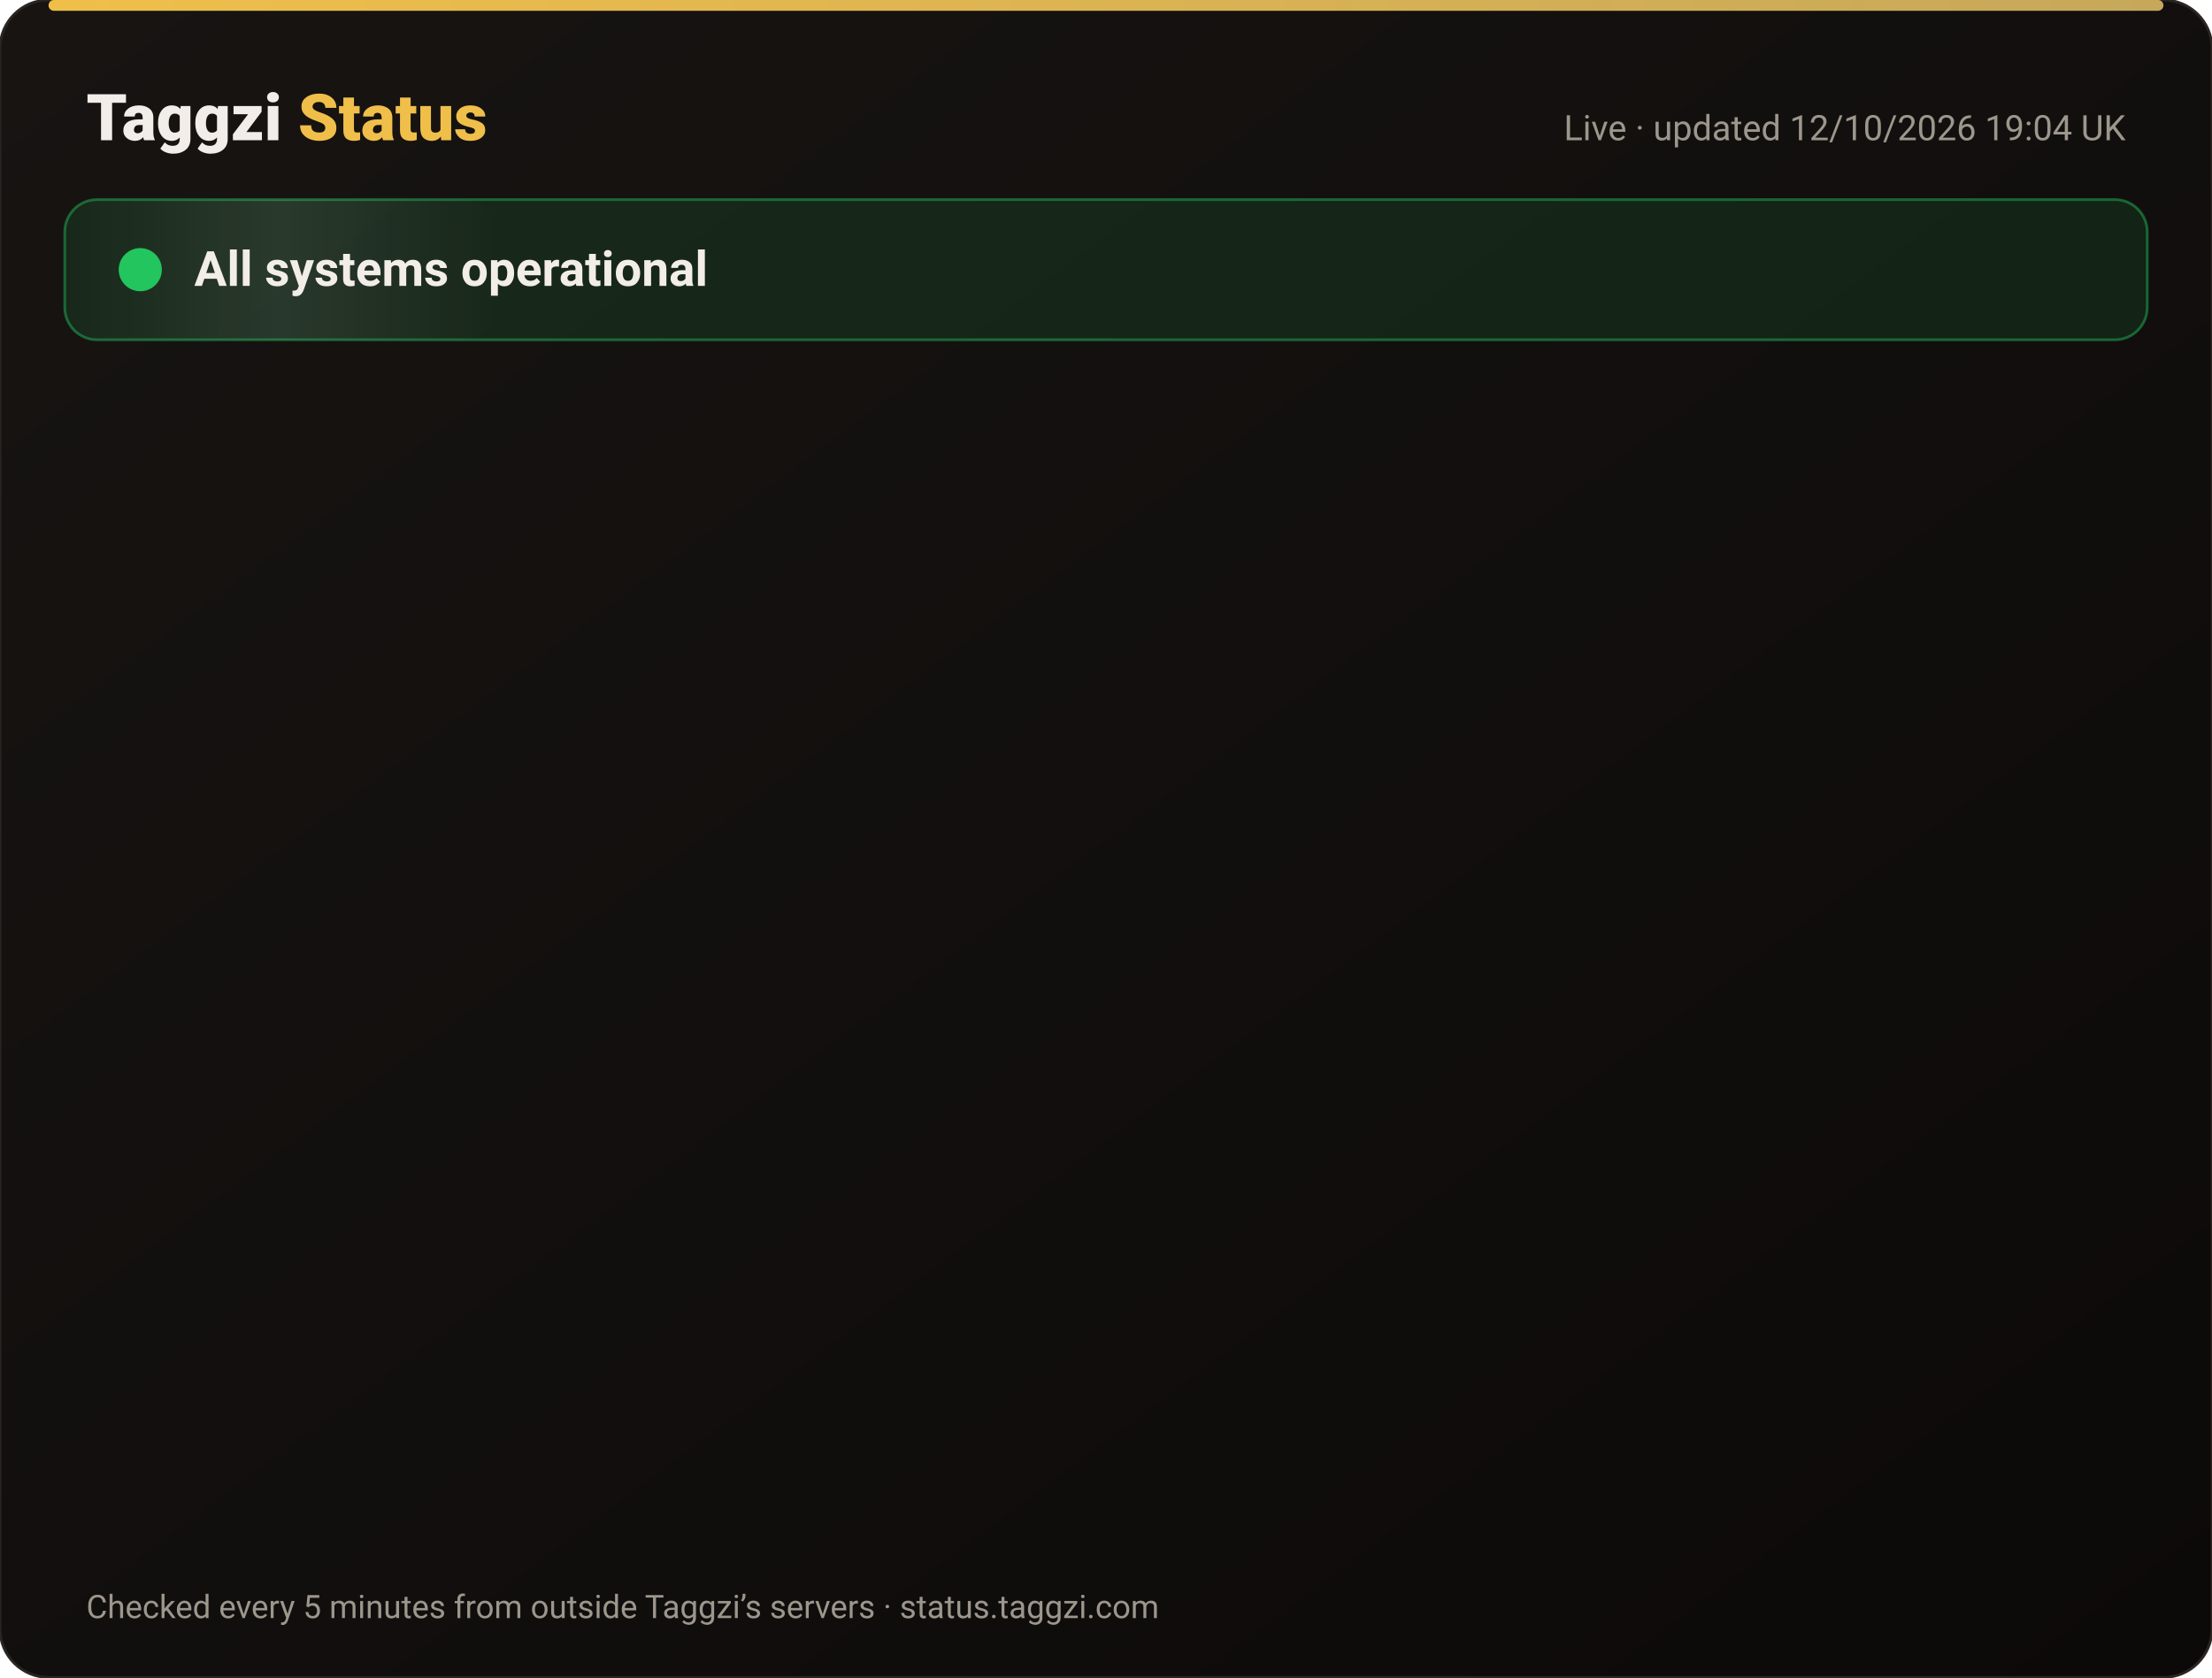
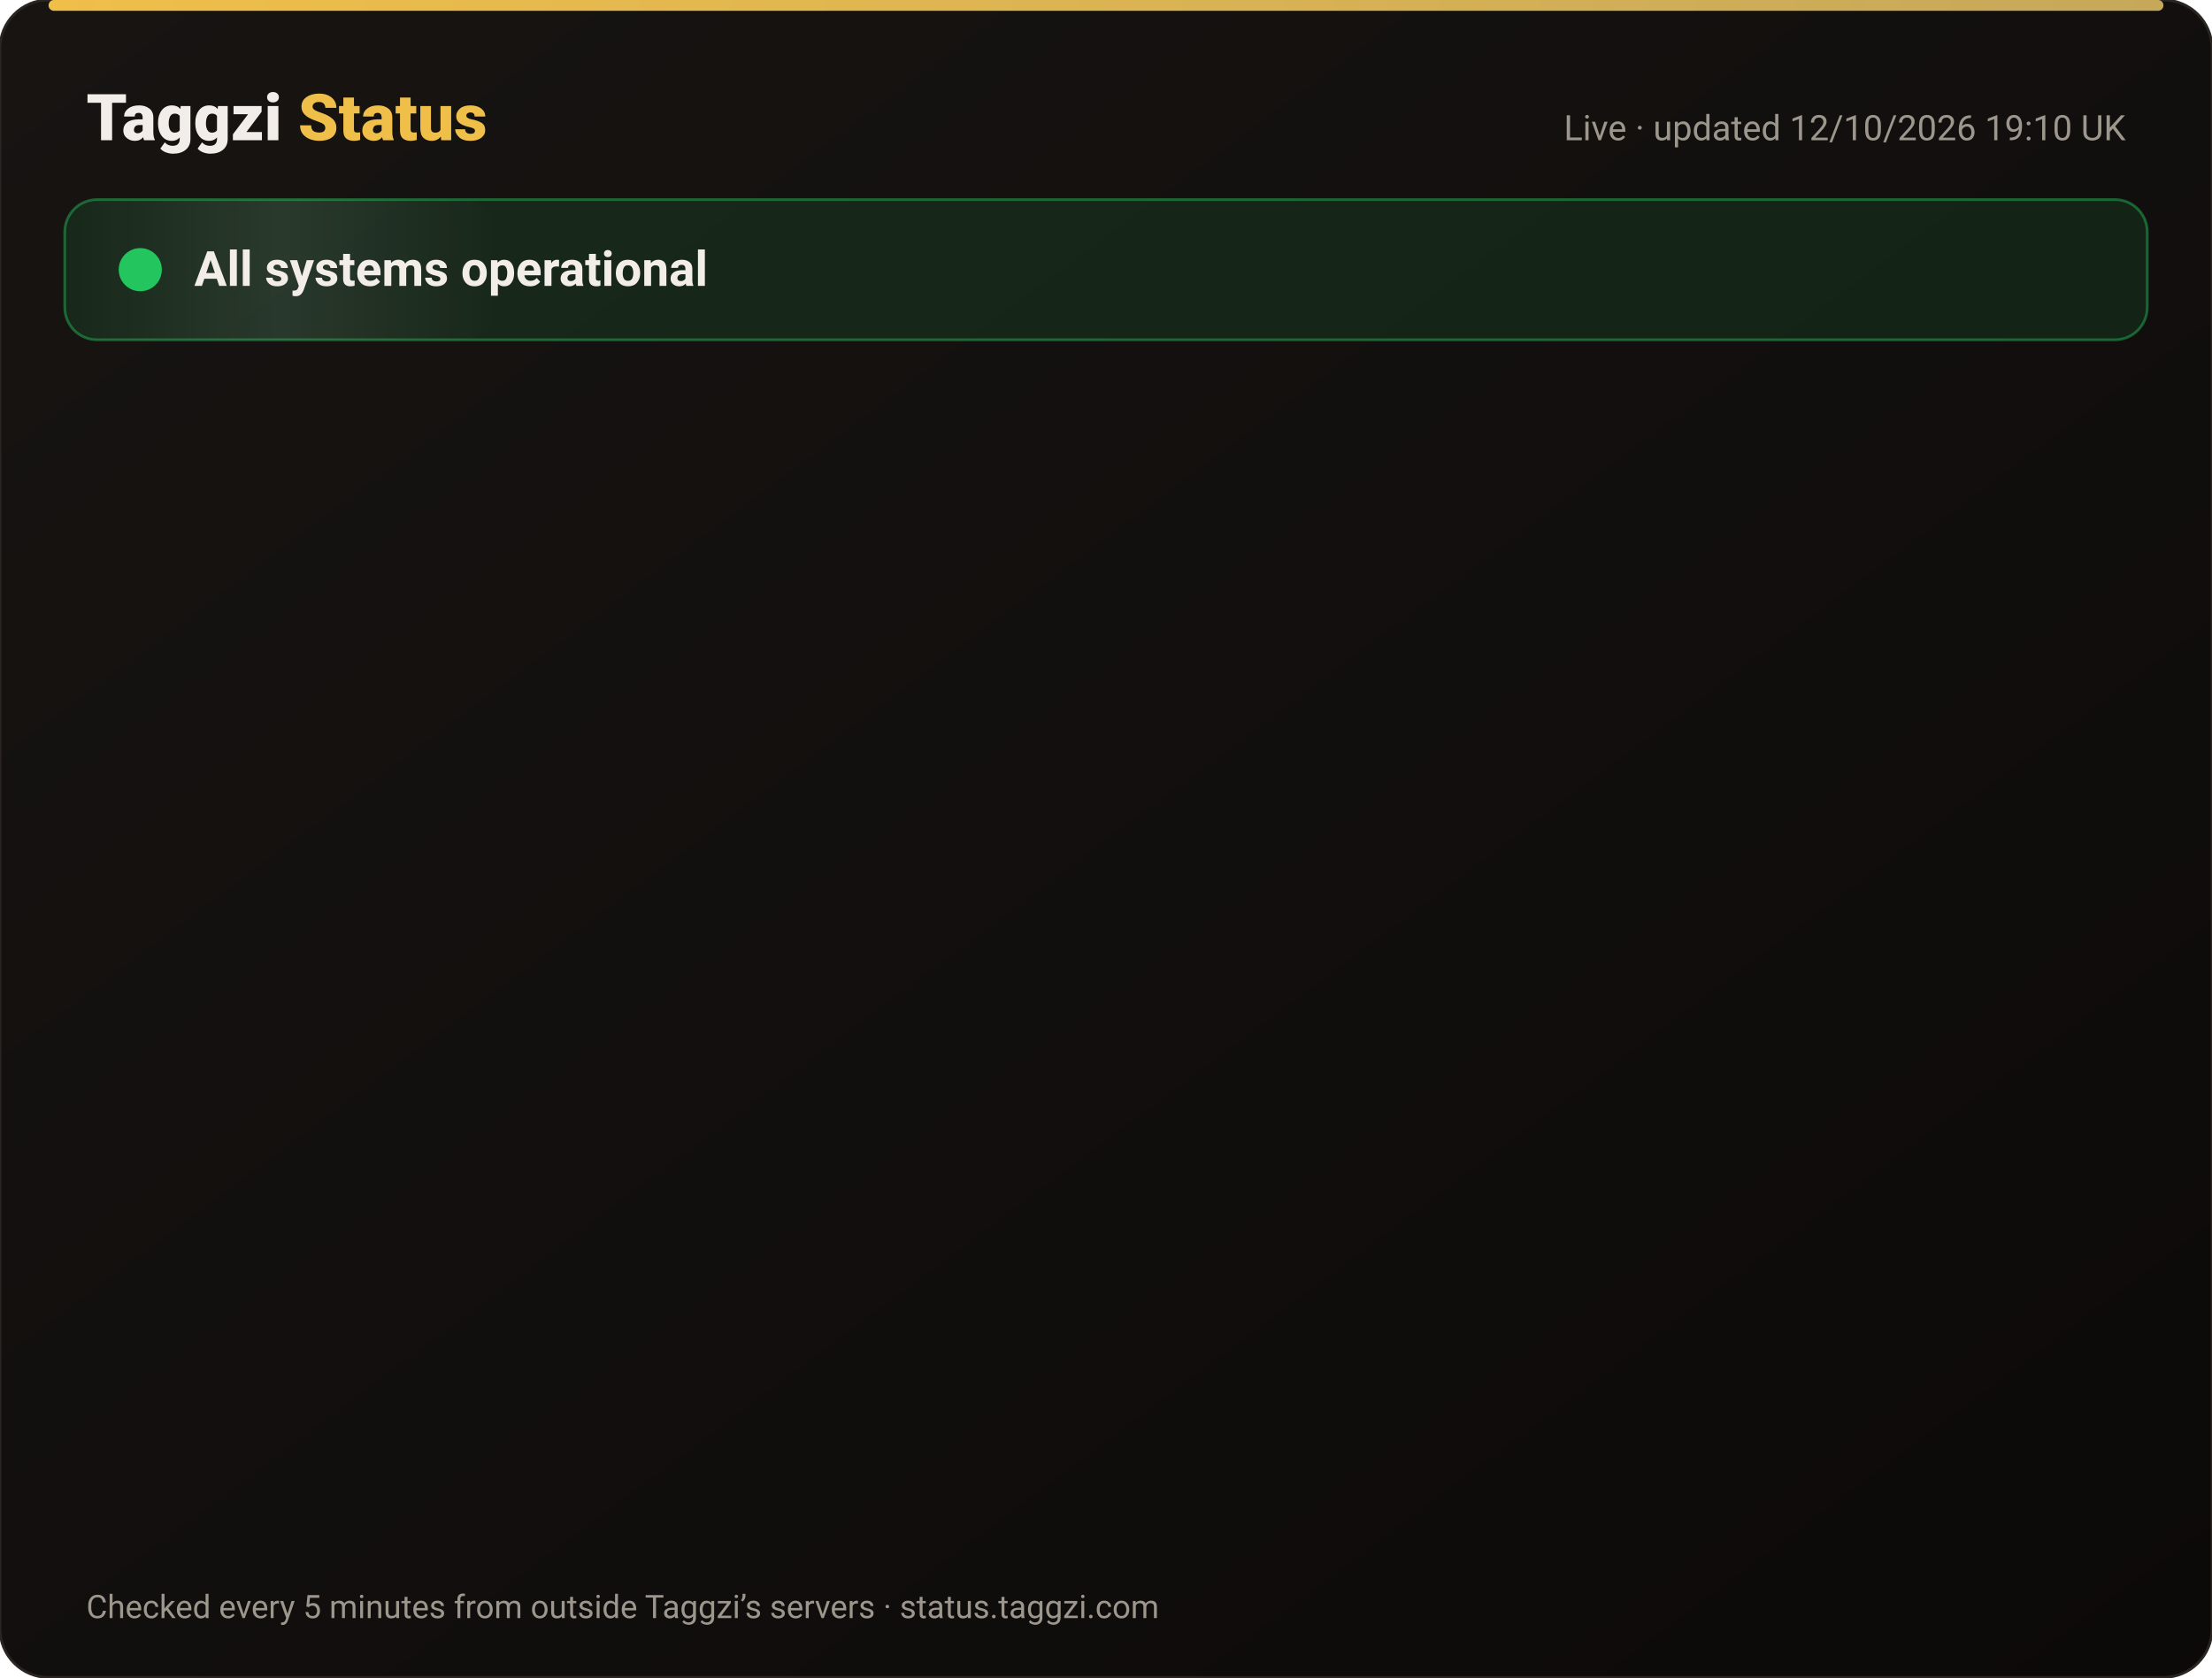
<svg xmlns="http://www.w3.org/2000/svg" width="820" height="622" viewBox="0 0 820 622" font-family="-apple-system,Segoe UI,Roboto,Helvetica,Arial,sans-serif">
  <defs>
    <linearGradient id="bg" x1="0" y1="0" x2="1" y2="1">
      <stop offset="0" stop-color="#171412" />
      <stop offset="1" stop-color="#0C0A09" />
    </linearGradient>
    <linearGradient id="gold" x1="0" x2="1">
      <stop offset="0" stop-color="#F0BF4A" />
      <stop offset="1" stop-color="#c6a85b" />
    </linearGradient>
    <linearGradient id="shine" x1="0" x2="1">
      <stop offset="0" stop-color="#fff" stop-opacity="0" />
      <stop offset=".5" stop-color="#fff" stop-opacity=".08" />
      <stop offset="1" stop-color="#fff" stop-opacity="0" />
    </linearGradient>
  </defs>
  <rect width="820" height="622" rx="18" fill="url(#bg)" stroke="#2a2521" />
  <rect x="18" y="0" width="784" height="4" rx="2" fill="url(#gold)" />
  <text x="32" y="52" font-size="24" font-weight="800" fill="#F2EDE8">Taggzi <tspan fill="#F0BF4A">Status</tspan>
  </text>
-   <text x="788" y="52" font-size="13" fill="#9C968C" text-anchor="end">Live · updated 12/10/2026 19:04 UK</text>
+   <text x="788" y="52" font-size="13" fill="#9C968C" text-anchor="end">Live · updated 12/10/2026 19:10 UK</text>
  <rect x="24" y="74" width="772" height="52" rx="12" fill="#22c55e" fill-opacity=".12" stroke="#22c55e" stroke-opacity=".45" />
  <rect x="24" y="74" width="160" height="52" rx="12" fill="url(#shine)">
    <animate attributeName="x" from="-160" to="820" dur="4s" repeatCount="indefinite" />
  </rect>
  <circle cx="52" cy="100" r="7" fill="#22c55e" />
  <circle cx="52" cy="100" r="7" fill="none" stroke="#22c55e" stroke-width="2">
    <animate attributeName="r" values="7;15;7" dur="2s" repeatCount="indefinite" />
    <animate attributeName="opacity" values=".9;0;.9" dur="2s" repeatCount="indefinite" />
  </circle>
  <text x="72" y="106" font-size="18" font-weight="700" fill="#F2EDE8">All systems operational</text>
  <g opacity="0">
    <animate attributeName="opacity" from="0" to="1" begin="0.00s" dur=".6s" fill="freeze" />
    <line x1="32" y1="188" x2="788" y2="188" stroke="#2a2521" />
    <circle cx="44" cy="166" r="6" fill="#22c55e">
      <animate attributeName="opacity" values="1;.45;1" dur="2.4s" begin="0.00s" repeatCount="indefinite" />
    </circle>
    <text x="62" y="171" font-size="15" font-weight="650" fill="#F2EDE8">Website</text>
    <text x="630" y="171" font-size="13" fill="#9C968C" text-anchor="end">100.00% uptime</text>
    <rect x="648" y="154" width="140" height="24" rx="12" fill="#22c55e" fill-opacity=".14" stroke="#22c55e" stroke-opacity=".5" />
    <text x="718" y="171" font-size="12" font-weight="700" fill="#22c55e" text-anchor="middle">Operational</text>
  </g>
  <g opacity="0">
    <animate attributeName="opacity" from="0" to="1" begin="0.15s" dur=".6s" fill="freeze" />
    <line x1="32" y1="234" x2="788" y2="234" stroke="#2a2521" />
    <circle cx="44" cy="212" r="6" fill="#22c55e">
      <animate attributeName="opacity" values="1;.45;1" dur="2.4s" begin="0.15s" repeatCount="indefinite" />
    </circle>
    <text x="62" y="217" font-size="15" font-weight="650" fill="#F2EDE8">Tag scans</text>
    <text x="630" y="217" font-size="13" fill="#9C968C" text-anchor="end">100.00% uptime</text>
    <rect x="648" y="200" width="140" height="24" rx="12" fill="#22c55e" fill-opacity=".14" stroke="#22c55e" stroke-opacity=".5" />
    <text x="718" y="217" font-size="12" font-weight="700" fill="#22c55e" text-anchor="middle">Operational</text>
  </g>
  <g opacity="0">
    <animate attributeName="opacity" from="0" to="1" begin="0.30s" dur=".6s" fill="freeze" />
    <line x1="32" y1="280" x2="788" y2="280" stroke="#2a2521" />
    <circle cx="44" cy="258" r="6" fill="#22c55e">
      <animate attributeName="opacity" values="1;.45;1" dur="2.4s" begin="0.30s" repeatCount="indefinite" />
    </circle>
    <text x="62" y="263" font-size="15" font-weight="650" fill="#F2EDE8">Manual tag lookup</text>
    <text x="630" y="263" font-size="13" fill="#9C968C" text-anchor="end">100.00% uptime</text>
    <rect x="648" y="246" width="140" height="24" rx="12" fill="#22c55e" fill-opacity=".14" stroke="#22c55e" stroke-opacity=".5" />
    <text x="718" y="263" font-size="12" font-weight="700" fill="#22c55e" text-anchor="middle">Operational</text>
  </g>
  <g opacity="0">
    <animate attributeName="opacity" from="0" to="1" begin="0.45s" dur=".6s" fill="freeze" />
    <line x1="32" y1="326" x2="788" y2="326" stroke="#2a2521" />
    <circle cx="44" cy="304" r="6" fill="#22c55e">
      <animate attributeName="opacity" values="1;.45;1" dur="2.4s" begin="0.45s" repeatCount="indefinite" />
    </circle>
    <text x="62" y="309" font-size="15" font-weight="650" fill="#F2EDE8">App &amp; login</text>
    <text x="630" y="309" font-size="13" fill="#9C968C" text-anchor="end">100.00% uptime</text>
    <rect x="648" y="292" width="140" height="24" rx="12" fill="#22c55e" fill-opacity=".14" stroke="#22c55e" stroke-opacity=".5" />
    <text x="718" y="309" font-size="12" font-weight="700" fill="#22c55e" text-anchor="middle">Operational</text>
  </g>
  <g opacity="0">
    <animate attributeName="opacity" from="0" to="1" begin="0.60s" dur=".6s" fill="freeze" />
    <line x1="32" y1="372" x2="788" y2="372" stroke="#2a2521" />
    <circle cx="44" cy="350" r="6" fill="#22c55e">
      <animate attributeName="opacity" values="1;.45;1" dur="2.4s" begin="0.60s" repeatCount="indefinite" />
    </circle>
    <text x="62" y="355" font-size="15" font-weight="650" fill="#F2EDE8">Community alerts</text>
    <text x="630" y="355" font-size="13" fill="#9C968C" text-anchor="end">100.00% uptime</text>
    <rect x="648" y="338" width="140" height="24" rx="12" fill="#22c55e" fill-opacity=".14" stroke="#22c55e" stroke-opacity=".5" />
    <text x="718" y="355" font-size="12" font-weight="700" fill="#22c55e" text-anchor="middle">Operational</text>
  </g>
  <g opacity="0">
    <animate attributeName="opacity" from="0" to="1" begin="0.75s" dur=".6s" fill="freeze" />
    <line x1="32" y1="418" x2="788" y2="418" stroke="#2a2521" />
    <circle cx="44" cy="396" r="6" fill="#22c55e">
      <animate attributeName="opacity" values="1;.45;1" dur="2.4s" begin="0.75s" repeatCount="indefinite" />
    </circle>
    <text x="62" y="401" font-size="15" font-weight="650" fill="#F2EDE8">Private calling</text>
    <text x="630" y="401" font-size="13" fill="#9C968C" text-anchor="end">100.00% uptime</text>
    <rect x="648" y="384" width="140" height="24" rx="12" fill="#22c55e" fill-opacity=".14" stroke="#22c55e" stroke-opacity=".5" />
    <text x="718" y="401" font-size="12" font-weight="700" fill="#22c55e" text-anchor="middle">Operational</text>
  </g>
  <g opacity="0">
    <animate attributeName="opacity" from="0" to="1" begin="0.90s" dur=".6s" fill="freeze" />
    <line x1="32" y1="464" x2="788" y2="464" stroke="#2a2521" />
    <circle cx="44" cy="442" r="6" fill="#22c55e">
      <animate attributeName="opacity" values="1;.45;1" dur="2.4s" begin="0.90s" repeatCount="indefinite" />
    </circle>
    <text x="62" y="447" font-size="15" font-weight="650" fill="#F2EDE8">Payments</text>
    <text x="630" y="447" font-size="13" fill="#9C968C" text-anchor="end">99.97% uptime</text>
    <rect x="648" y="430" width="140" height="24" rx="12" fill="#22c55e" fill-opacity=".14" stroke="#22c55e" stroke-opacity=".5" />
    <text x="718" y="447" font-size="12" font-weight="700" fill="#22c55e" text-anchor="middle">Operational</text>
  </g>
  <g opacity="0">
    <animate attributeName="opacity" from="0" to="1" begin="1.05s" dur=".6s" fill="freeze" />
    <line x1="32" y1="510" x2="788" y2="510" stroke="#2a2521" />
    <circle cx="44" cy="488" r="6" fill="#22c55e">
      <animate attributeName="opacity" values="1;.45;1" dur="2.4s" begin="1.05s" repeatCount="indefinite" />
    </circle>
    <text x="62" y="493" font-size="15" font-weight="650" fill="#F2EDE8">Email &amp; support</text>
    <text x="630" y="493" font-size="13" fill="#9C968C" text-anchor="end">100.00% uptime</text>
    <rect x="648" y="476" width="140" height="24" rx="12" fill="#22c55e" fill-opacity=".14" stroke="#22c55e" stroke-opacity=".5" />
    <text x="718" y="493" font-size="12" font-weight="700" fill="#22c55e" text-anchor="middle">Operational</text>
  </g>
  <g opacity="0">
    <animate attributeName="opacity" from="0" to="1" begin="1.20s" dur=".6s" fill="freeze" />
    <line x1="32" y1="556" x2="788" y2="556" stroke="#2a2521" />
    <circle cx="44" cy="534" r="6" fill="#22c55e">
      <animate attributeName="opacity" values="1;.45;1" dur="2.4s" begin="1.20s" repeatCount="indefinite" />
    </circle>
    <text x="62" y="539" font-size="15" font-weight="650" fill="#F2EDE8">Secure connection (SSL)</text>
    <text x="630" y="539" font-size="13" fill="#9C968C" text-anchor="end">100.00% uptime</text>
    <rect x="648" y="522" width="140" height="24" rx="12" fill="#22c55e" fill-opacity=".14" stroke="#22c55e" stroke-opacity=".5" />
    <text x="718" y="539" font-size="12" font-weight="700" fill="#22c55e" text-anchor="middle">Operational</text>
  </g>
  <text x="32" y="600" font-size="12" fill="#9C968C">Checked every 5 minutes from outside Taggzi’s servers · status.taggzi.com</text>
</svg>
